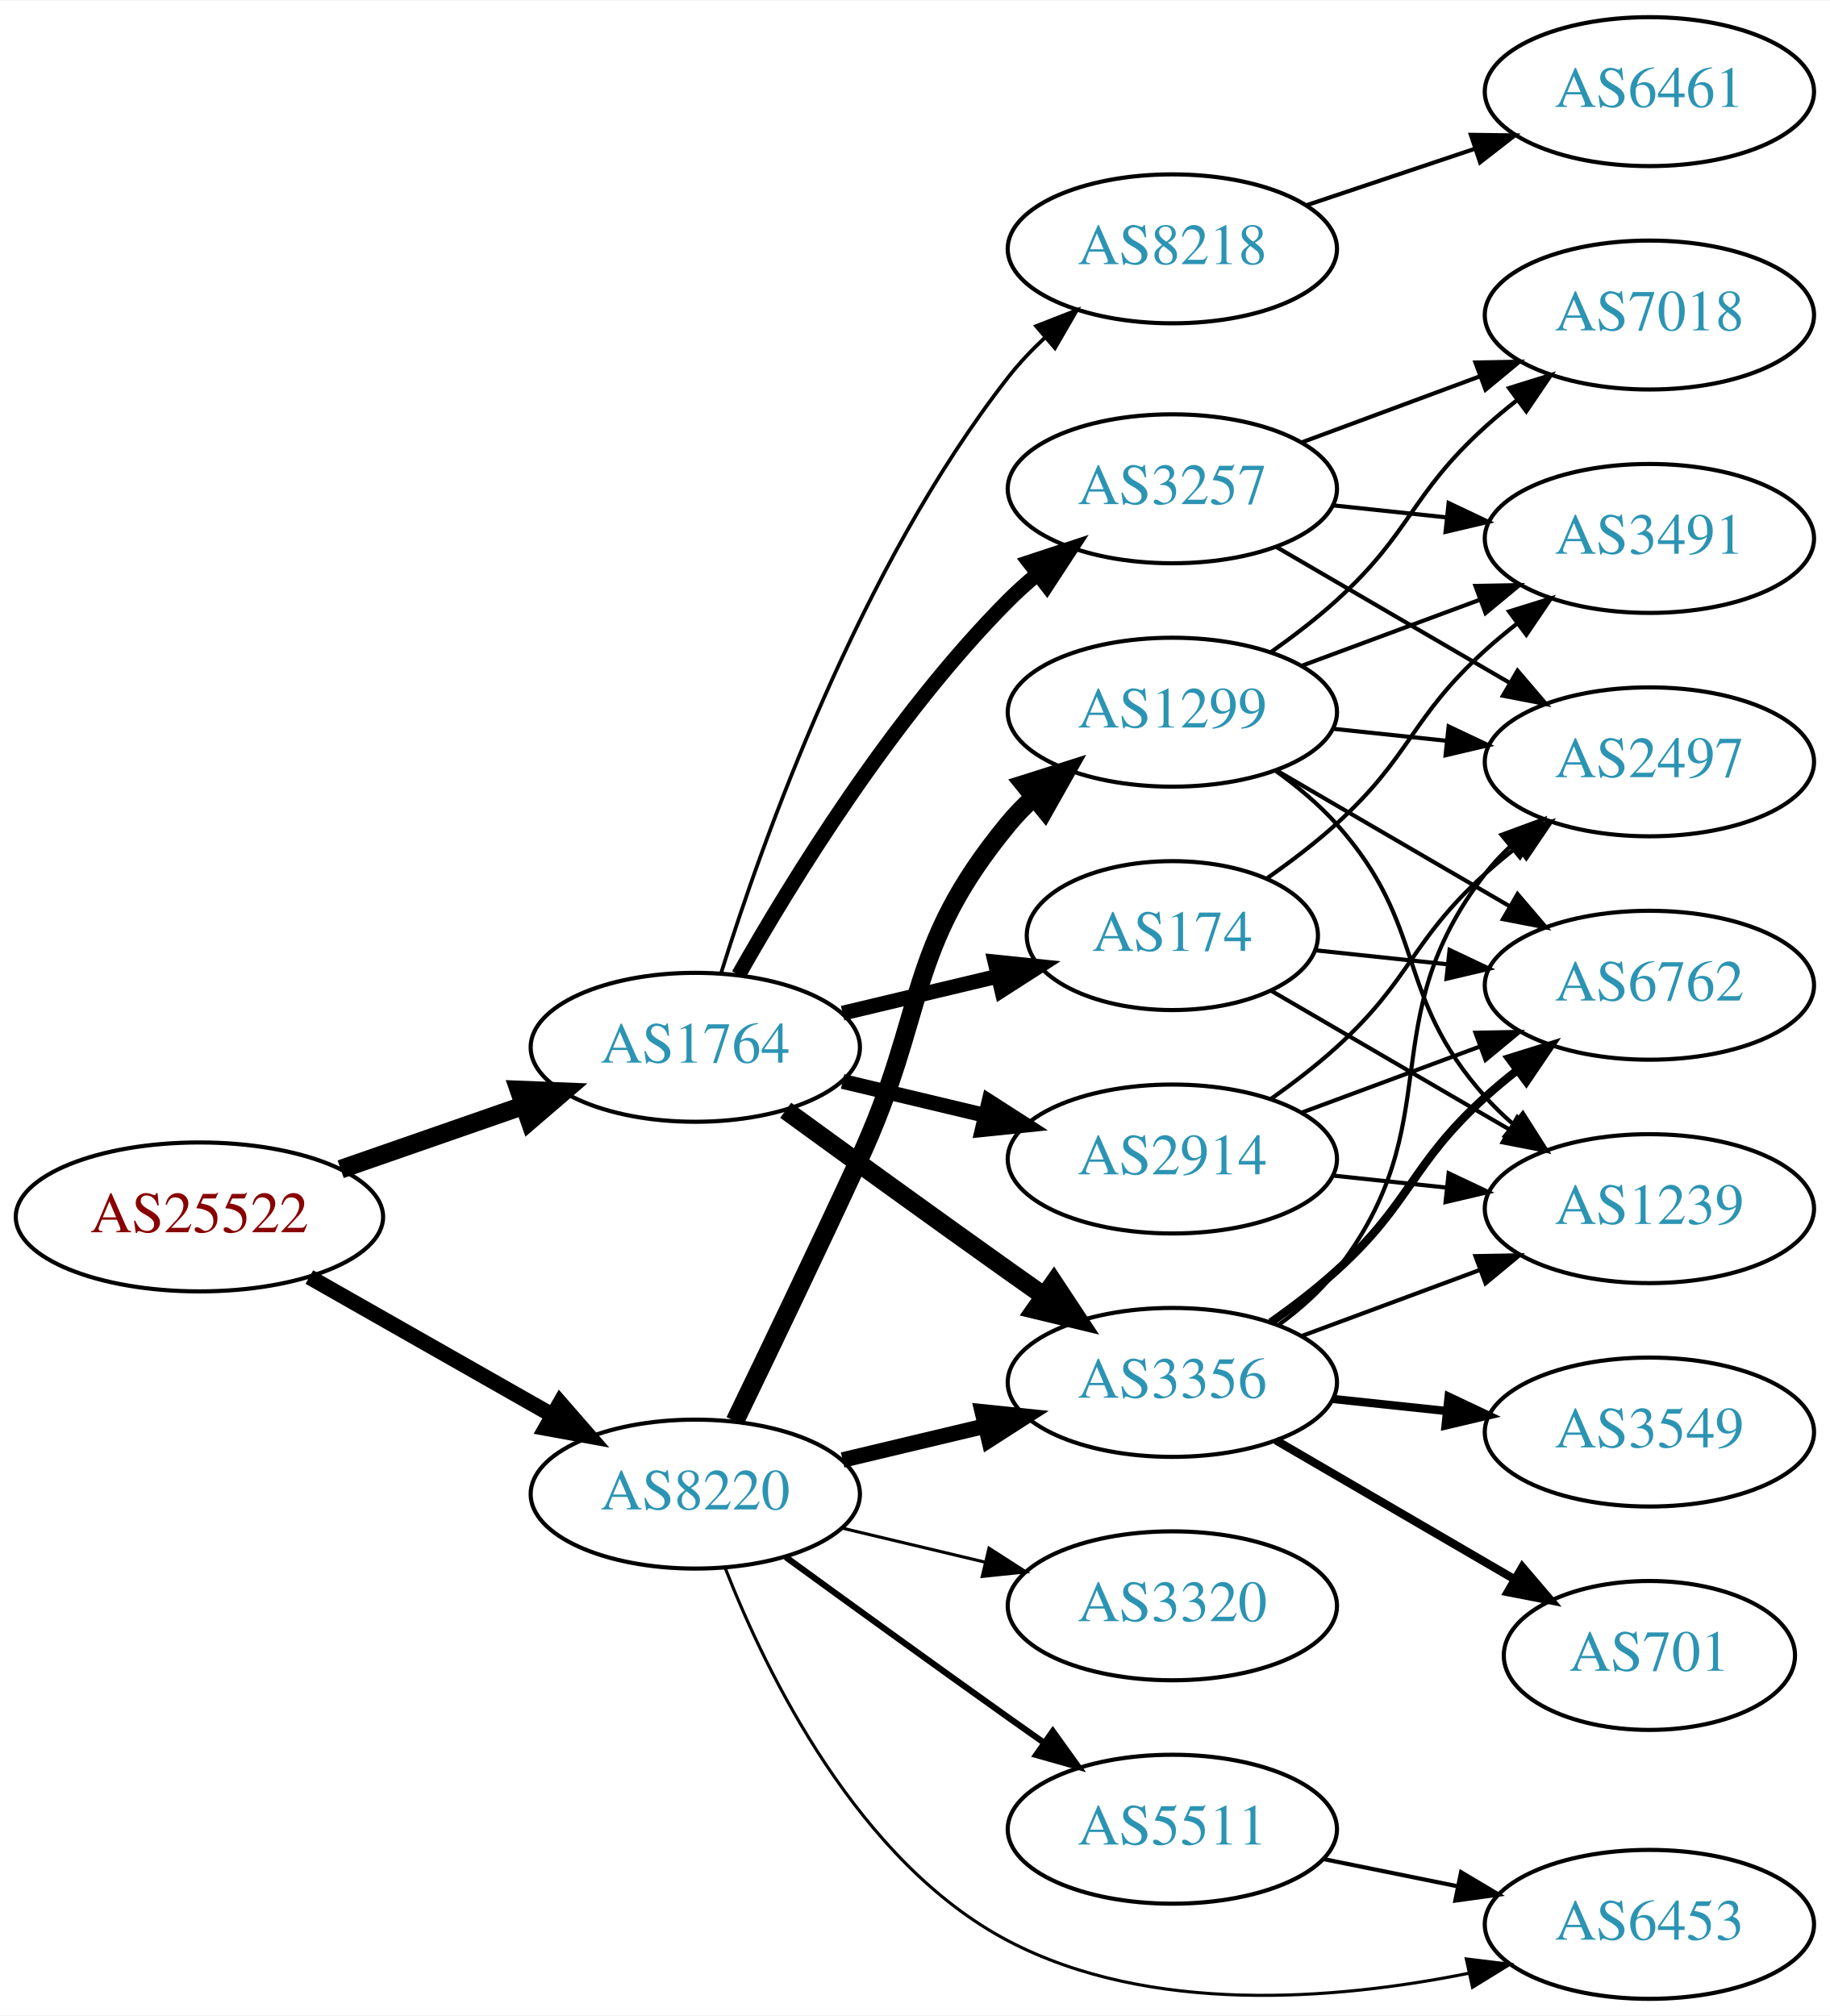
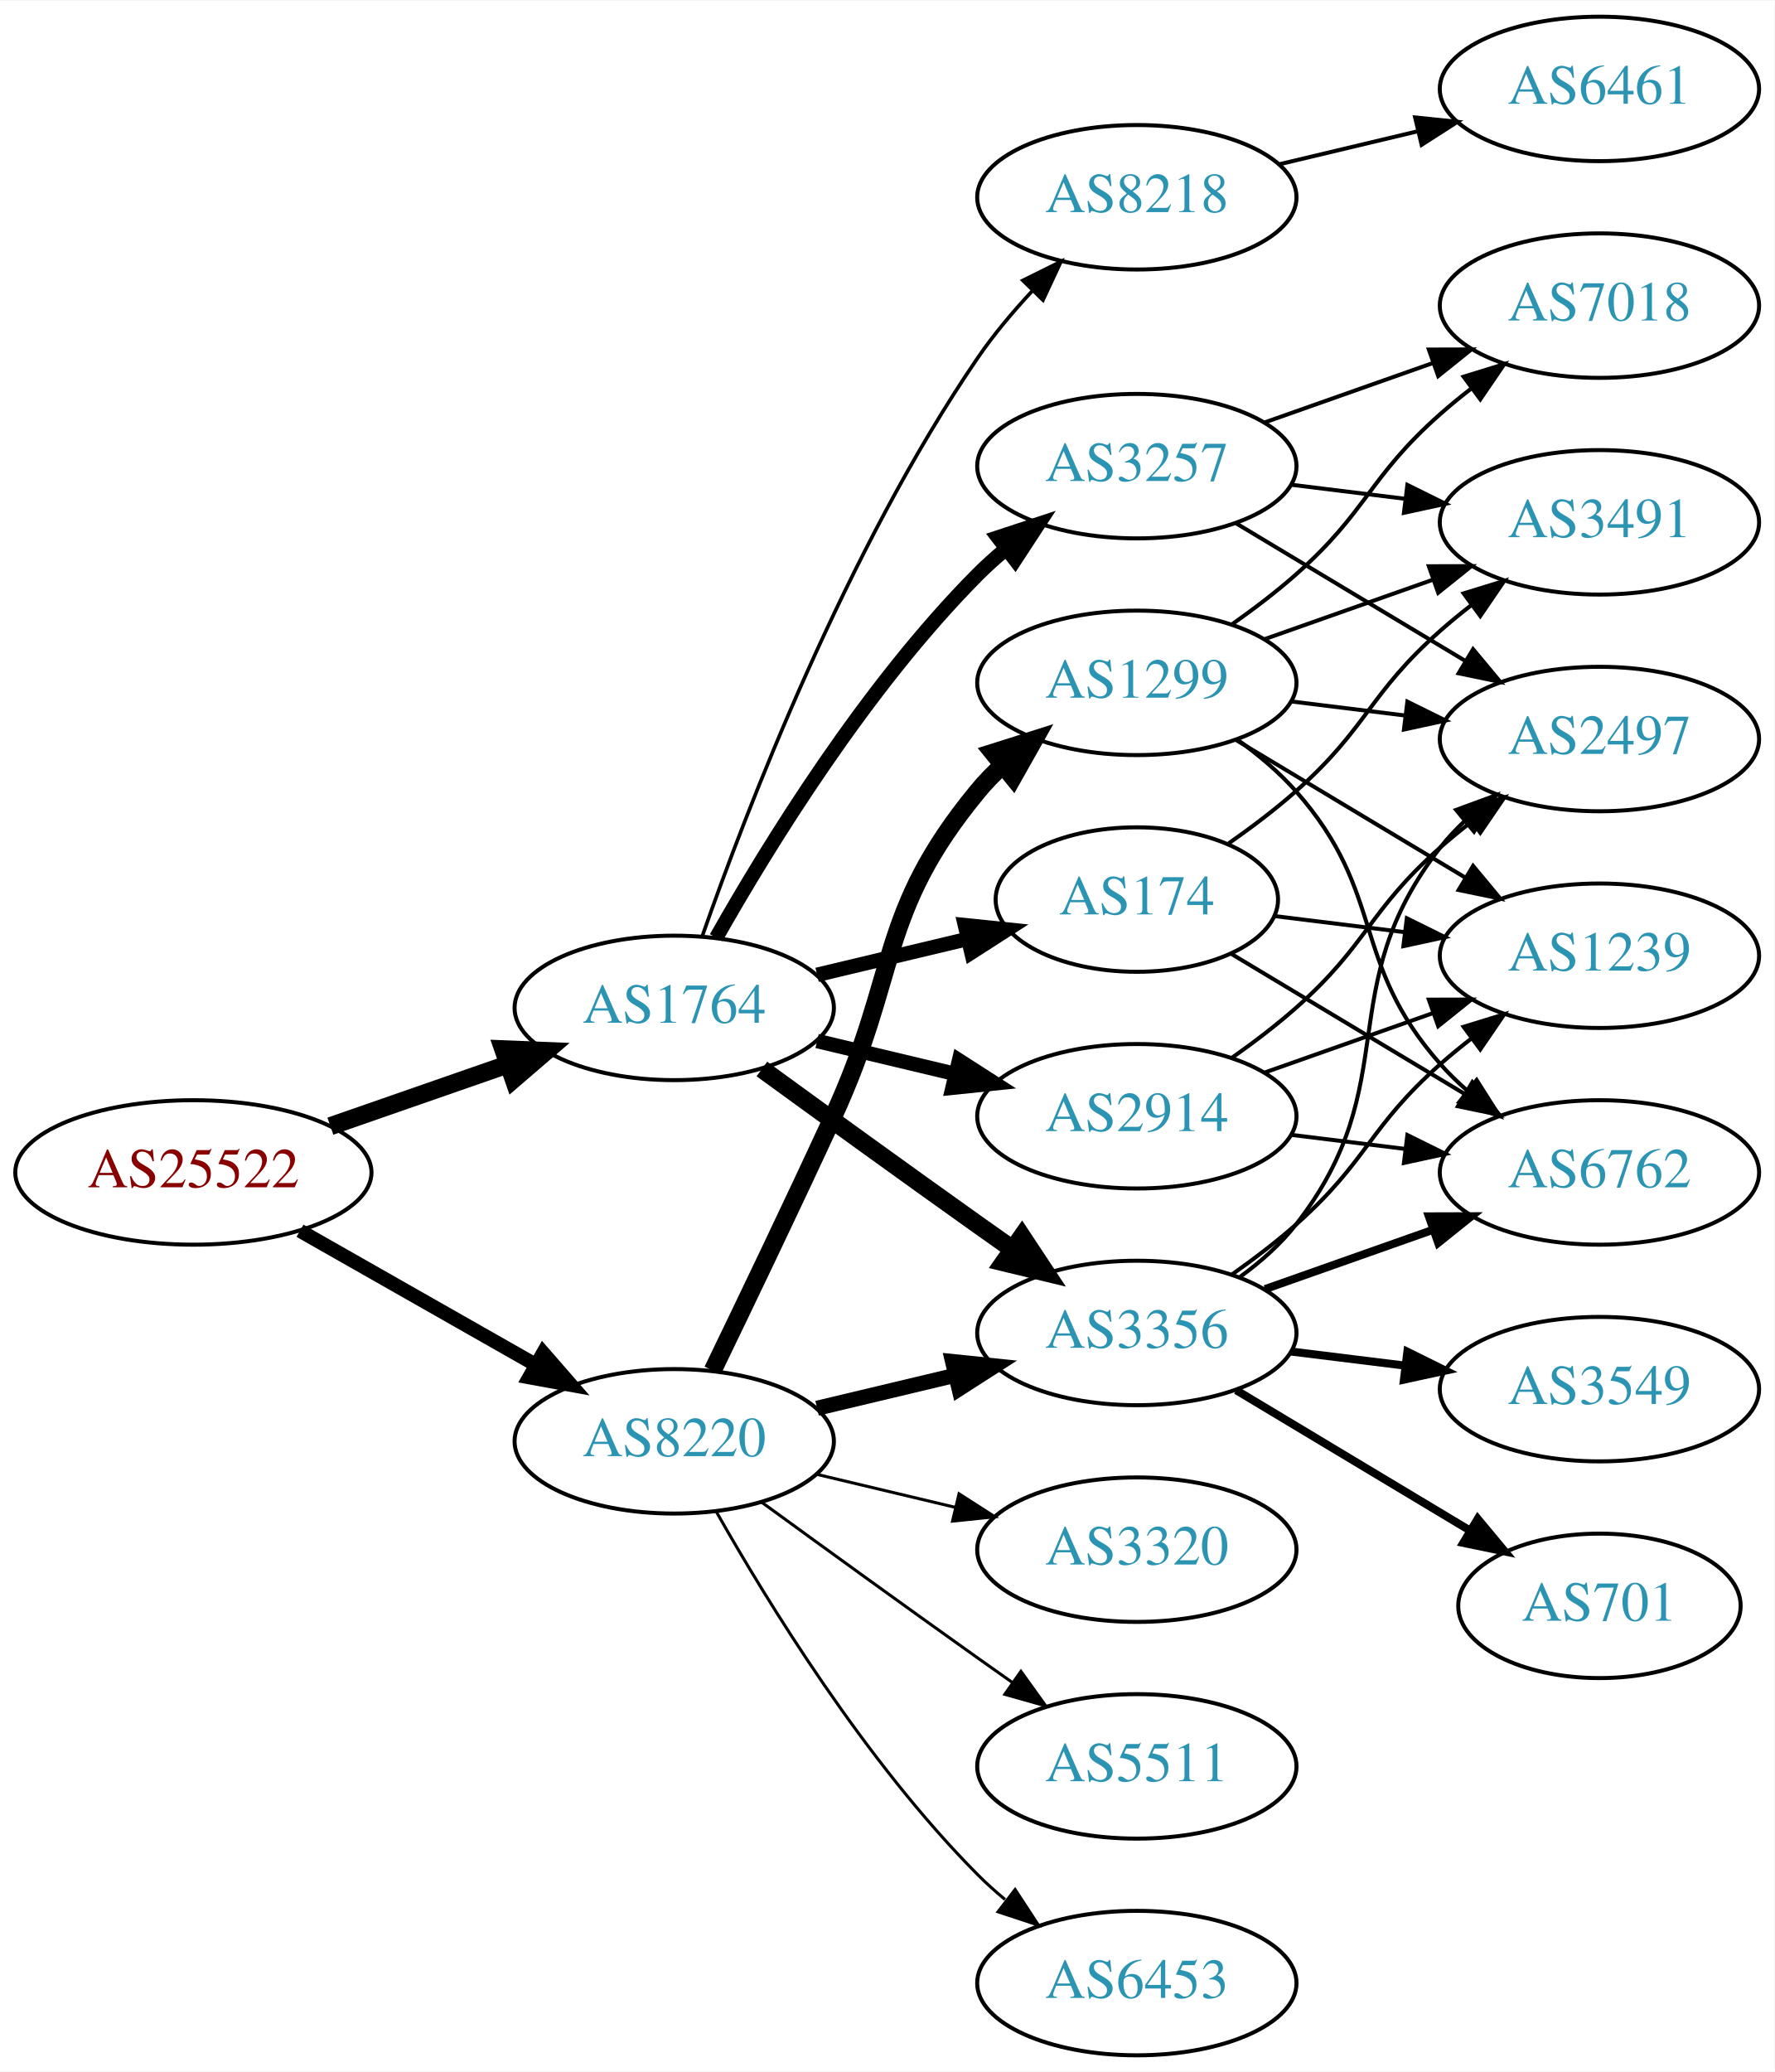
- <svg xmlns="http://www.w3.org/2000/svg" xmlns:xlink="http://www.w3.org/1999/xlink" width="442pt" height="487pt" viewBox="0.00 0.00 442.27 487.00">
-   <g id="graph0" class="graph" transform="scale(1 1) rotate(0) translate(4 483)">
-     <polygon fill="white" stroke="none" points="-4,4 -4,-483 438.271,-483 438.271,4 -4,4" />
+ <svg xmlns="http://www.w3.org/2000/svg" xmlns:xlink="http://www.w3.org/1999/xlink" width="442pt" height="516pt" viewBox="0.00 0.00 442.27 516.00">
+   <g id="graph0" class="graph" transform="scale(1 1) rotate(0) translate(4 512)">
+     <polygon fill="white" stroke="none" points="-4,4 -4,-512 438.271,-512 438.271,4 -4,4" />
    <g id="node1" class="node">
      <g id="a_node1">
        <a xlink:href="/asn/25522" xlink:title="AS25522 ~ Travelport Austria GmbH [AT]">
-           <ellipse fill="#ffffff" stroke="black" cx="44.196" cy="-189" rx="44.393" ry="18" />
-           <text text-anchor="middle" x="44.196" y="-185.3" font-family="Times,serif" font-size="14.00" fill="#880000">AS25522</text>
+           <ellipse fill="#ffffff" stroke="black" cx="44.196" cy="-220" rx="44.393" ry="18" />
+           <text text-anchor="middle" x="44.196" y="-216.3" font-family="Times,serif" font-size="14.00" fill="#880000">AS25522</text>
        </a>
      </g>
    </g>
    <g id="node2" class="node">
      <g id="a_node2">
        <a xlink:href="/asn/1764" xlink:title="AS1764 ~ NEXTLAYER-AS [AT]">
-           <ellipse fill="#ffffff" stroke="black" cx="164.039" cy="-230" rx="39.794" ry="18" />
-           <text text-anchor="middle" x="164.039" y="-226.3" font-family="Times,serif" font-size="14.00" fill="#2c94b3">AS1764</text>
+           <ellipse fill="#ffffff" stroke="black" cx="164.039" cy="-261" rx="39.794" ry="18" />
+           <text text-anchor="middle" x="164.039" y="-257.3" font-family="Times,serif" font-size="14.00" fill="#2c94b3">AS1764</text>
        </a>
      </g>
    </g>
    <g id="edge1" class="edge">
-       <path fill="none" stroke="black" stroke-width="4.5" d="M78.335,-200.53C92.053,-205.302 108.092,-210.883 122.502,-215.896" />
-       <polygon fill="black" stroke="black" stroke-width="4.5" points="121.43,-219.692 132.168,-219.26 124.018,-212.255 121.43,-219.692" />
+       <path fill="none" stroke="black" stroke-width="4.5" d="M78.335,-231.53C92.053,-236.302 108.092,-241.883 122.502,-246.896" />
+       <polygon fill="black" stroke="black" stroke-width="4.5" points="121.43,-250.692 132.168,-250.26 124.018,-243.255 121.43,-250.692" />
    </g>
    <g id="node3" class="node">
      <g id="a_node3">
        <a xlink:href="/asn/8220" xlink:title="AS8220 ~ COLT [GB]">
-           <ellipse fill="#ffffff" stroke="black" cx="164.039" cy="-122" rx="39.794" ry="18" />
-           <text text-anchor="middle" x="164.039" y="-118.3" font-family="Times,serif" font-size="14.00" fill="#2c94b3">AS8220</text>
+           <ellipse fill="#ffffff" stroke="black" cx="164.039" cy="-153" rx="39.794" ry="18" />
+           <text text-anchor="middle" x="164.039" y="-149.3" font-family="Times,serif" font-size="14.00" fill="#2c94b3">AS8220</text>
        </a>
      </g>
    </g>
    <g id="edge2" class="edge">
-       <path fill="none" stroke="black" stroke-width="3.75" d="M70.766,-174.462C87.985,-164.672 110.871,-151.66 129.542,-141.045" />
-       <polygon fill="black" stroke="black" stroke-width="3.75" points="131.363,-144.036 138.326,-136.05 127.903,-137.95 131.363,-144.036" />
+       <path fill="none" stroke="black" stroke-width="3.5" d="M70.766,-205.462C87.985,-195.672 110.871,-182.66 129.542,-172.045" />
+       <polygon fill="black" stroke="black" stroke-width="3.5" points="131.363,-175.036 138.326,-167.05 127.903,-168.95 131.363,-175.036" />
    </g>
    <g id="node4" class="node">
      <g id="a_node4">
-         <a xlink:href="/asn/3356" xlink:title="AS3356 ~ Level 3 Parent, LLC [US]">
-           <ellipse fill="#ffffff" stroke="black" cx="279.332" cy="-149" rx="39.794" ry="18" />
-           <text text-anchor="middle" x="279.332" y="-145.3" font-family="Times,serif" font-size="14.00" fill="#2c94b3">AS3356</text>
+         <a xlink:href="/asn/2914" xlink:title="AS2914 ~ NTT America, Inc. [US]">
+           <ellipse fill="#ffffff" stroke="black" cx="279.332" cy="-234" rx="39.794" ry="18" />
+           <text text-anchor="middle" x="279.332" y="-230.3" font-family="Times,serif" font-size="14.00" fill="#2c94b3">AS2914</text>
        </a>
      </g>
    </g>
    <g id="edge3" class="edge">
-       <path fill="none" stroke="black" stroke-width="4.5" d="M185.887,-214.778C200.821,-203.909 221.435,-188.975 239.685,-176 242.506,-173.995 245.449,-171.915 248.397,-169.841" />
-       <polygon fill="black" stroke="black" stroke-width="4.5" points="250.694,-173.039 256.621,-164.074 246.173,-166.591 250.694,-173.039" />
+       <path fill="none" stroke="black" stroke-width="3.6" d="M199.646,-252.752C210.517,-250.162 222.671,-247.265 234.114,-244.538" />
+       <polygon fill="black" stroke="black" stroke-width="3.6" points="235.02,-247.92 243.936,-242.197 233.397,-241.111 235.02,-247.92" />
    </g>
    <g id="node5" class="node">
      <g id="a_node5">
        <a xlink:href="/asn/3257" xlink:title="AS3257 ~ GTT [DE]">
-           <ellipse fill="#ffffff" stroke="black" cx="279.332" cy="-365" rx="39.794" ry="18" />
-           <text text-anchor="middle" x="279.332" y="-361.3" font-family="Times,serif" font-size="14.00" fill="#2c94b3">AS3257</text>
+           <ellipse fill="#ffffff" stroke="black" cx="279.332" cy="-396" rx="39.794" ry="18" />
+           <text text-anchor="middle" x="279.332" y="-392.3" font-family="Times,serif" font-size="14.00" fill="#2c94b3">AS3257</text>
        </a>
      </g>
    </g>
    <g id="edge4" class="edge">
-       <path fill="none" stroke="black" stroke-width="3.6" d="M174.498,-247.49C187.28,-270.096 211.712,-309.886 239.685,-338 241.796,-340.121 244.092,-342.188 246.477,-344.171" />
-       <polygon fill="black" stroke="black" stroke-width="3.6" points="244.73,-347.242 254.793,-350.556 248.993,-341.69 244.73,-347.242" />
+       <path fill="none" stroke="black" stroke-width="3.6" d="M174.498,-278.49C187.28,-301.096 211.712,-340.886 239.685,-369 241.796,-371.121 244.092,-373.188 246.477,-375.171" />
+       <polygon fill="black" stroke="black" stroke-width="3.6" points="244.73,-378.242 254.793,-381.556 248.993,-372.69 244.73,-378.242" />
    </g>
    <g id="node6" class="node">
      <g id="a_node6">
        <a xlink:href="/asn/174" xlink:title="AS174 ~ Cogent Communications [US]">
-           <ellipse fill="#ffffff" stroke="black" cx="279.332" cy="-257" rx="35.194" ry="18" />
-           <text text-anchor="middle" x="279.332" y="-253.3" font-family="Times,serif" font-size="14.00" fill="#2c94b3">AS174</text>
+           <ellipse fill="#ffffff" stroke="black" cx="279.332" cy="-288" rx="35.194" ry="18" />
+           <text text-anchor="middle" x="279.332" y="-284.3" font-family="Times,serif" font-size="14.00" fill="#2c94b3">AS174</text>
        </a>
      </g>
    </g>
    <g id="edge5" class="edge">
-       <path fill="none" stroke="black" stroke-width="3.6" d="M199.646,-238.248C211.44,-241.058 224.745,-244.229 237.013,-247.153" />
-       <polygon fill="black" stroke="black" stroke-width="3.6" points="236.479,-250.624 247.018,-249.537 238.101,-243.814 236.479,-250.624" />
+       <path fill="none" stroke="black" stroke-width="3.6" d="M199.646,-269.248C211.44,-272.058 224.745,-275.229 237.013,-278.153" />
+       <polygon fill="black" stroke="black" stroke-width="3.6" points="236.479,-281.624 247.018,-280.537 238.101,-274.814 236.479,-281.624" />
    </g>
    <g id="node7" class="node">
      <g id="a_node7">
-         <a xlink:href="/asn/2914" xlink:title="AS2914 ~ NTT America, Inc. [US]">
-           <ellipse fill="#ffffff" stroke="black" cx="279.332" cy="-203" rx="39.794" ry="18" />
-           <text text-anchor="middle" x="279.332" y="-199.3" font-family="Times,serif" font-size="14.00" fill="#2c94b3">AS2914</text>
+         <a xlink:href="/asn/3356" xlink:title="AS3356 ~ Level 3 Parent, LLC [US]">
+           <ellipse fill="#ffffff" stroke="black" cx="279.332" cy="-180" rx="39.794" ry="18" />
+           <text text-anchor="middle" x="279.332" y="-176.3" font-family="Times,serif" font-size="14.00" fill="#2c94b3">AS3356</text>
        </a>
      </g>
    </g>
    <g id="edge6" class="edge">
-       <path fill="none" stroke="black" stroke-width="3.6" d="M199.646,-221.752C210.517,-219.162 222.671,-216.265 234.114,-213.538" />
-       <polygon fill="black" stroke="black" stroke-width="3.6" points="235.02,-216.92 243.936,-211.197 233.397,-210.111 235.02,-216.92" />
+       <path fill="none" stroke="black" stroke-width="4.5" d="M185.887,-245.778C200.821,-234.909 221.435,-219.975 239.685,-207 242.506,-204.995 245.449,-202.915 248.397,-200.841" />
+       <polygon fill="black" stroke="black" stroke-width="4.5" points="250.694,-204.039 256.621,-195.074 246.173,-197.591 250.694,-204.039" />
    </g>
    <g id="node8" class="node">
      <g id="a_node8">
        <a xlink:href="/asn/8218" xlink:title="AS8218 ~ legacy Neotelecoms [FR]">
-           <ellipse fill="#ffffff" stroke="black" cx="279.332" cy="-423" rx="39.794" ry="18" />
-           <text text-anchor="middle" x="279.332" y="-419.3" font-family="Times,serif" font-size="14.00" fill="#2c94b3">AS8218</text>
+           <ellipse fill="#ffffff" stroke="black" cx="279.332" cy="-463" rx="39.794" ry="18" />
+           <text text-anchor="middle" x="279.332" y="-459.3" font-family="Times,serif" font-size="14.00" fill="#2c94b3">AS8218</text>
        </a>
      </g>
    </g>
    <g id="edge7" class="edge">
-       <path fill="none" stroke="black" stroke-width="0.9" d="M170.297,-248.004C180.136,-279.56 203.65,-345.881 239.685,-392 242.307,-395.355 245.359,-398.572 248.578,-401.578" />
-       <polygon fill="black" stroke="black" stroke-width="0.9" points="246.399,-404.32 256.266,-408.177 250.958,-399.008 246.399,-404.32" />
-     </g>
-     <g id="edge24" class="edge">
-       <path fill="none" stroke="black" stroke-width="3.75" d="M199.646,-130.248C210.517,-132.838 222.671,-135.735 234.114,-138.462" />
-       <polygon fill="black" stroke="black" stroke-width="3.75" points="233.397,-141.889 243.936,-140.803 235.02,-135.08 233.397,-141.889" />
+       <path fill="none" stroke="black" stroke-width="0.9" d="M171.083,-279.048C181.965,-310.106 206.813,-374.95 239.685,-423 243.641,-428.783 248.46,-434.501 253.334,-439.727" />
+       <polygon fill="black" stroke="black" stroke-width="0.9" points="250.929,-442.274 260.421,-446.981 255.936,-437.382 250.929,-442.274" />
+     </g>
+     <g id="edge23" class="edge">
+       <path fill="none" stroke="black" stroke-width="3.75" d="M199.646,-161.248C210.517,-163.838 222.671,-166.735 234.114,-169.462" />
+       <polygon fill="black" stroke="black" stroke-width="3.75" points="233.397,-172.889 243.936,-171.803 235.02,-166.08 233.397,-172.889" />
    </g>
    <g id="node17" class="node">
      <g id="a_node17">
        <a xlink:href="/asn/1299" xlink:title="AS1299 ~ Telia Carrier [EU]">
-           <ellipse fill="#ffffff" stroke="black" cx="279.332" cy="-311" rx="39.794" ry="18" />
-           <text text-anchor="middle" x="279.332" y="-307.3" font-family="Times,serif" font-size="14.00" fill="#2c94b3">AS1299</text>
-         </a>
-       </g>
-     </g>
-     <g id="edge23" class="edge">
-       <path fill="none" stroke="black" stroke-width="4.5" d="M173.62,-139.633C181.544,-155.998 193.58,-181.065 203.685,-203 220.169,-238.781 214.621,-253.606 239.685,-284 241.54,-286.25 243.627,-288.396 245.846,-290.424" />
-       <polygon fill="black" stroke="black" stroke-width="4.5" points="243.506,-293.596 253.751,-296.844 248.471,-287.483 243.506,-293.596" />
+           <ellipse fill="#ffffff" stroke="black" cx="279.332" cy="-342" rx="39.794" ry="18" />
+           <text text-anchor="middle" x="279.332" y="-338.3" font-family="Times,serif" font-size="14.00" fill="#2c94b3">AS1299</text>
+         </a>
+       </g>
+     </g>
+     <g id="edge24" class="edge">
+       <path fill="none" stroke="black" stroke-width="4.5" d="M173.62,-170.633C181.544,-186.998 193.58,-212.065 203.685,-234 220.169,-269.781 214.621,-284.606 239.685,-315 241.54,-317.25 243.627,-319.396 245.846,-321.424" />
+       <polygon fill="black" stroke="black" stroke-width="4.5" points="243.506,-324.596 253.751,-327.844 248.471,-318.483 243.506,-324.596" />
    </g>
    <g id="node18" class="node">
      <g id="a_node18">
-         <a xlink:href="/asn/5511" xlink:title="AS5511 ~ Orange S.A. [FR]">
-           <ellipse fill="#ffffff" stroke="black" cx="279.332" cy="-41" rx="39.794" ry="18" />
-           <text text-anchor="middle" x="279.332" y="-37.3" font-family="Times,serif" font-size="14.00" fill="#2c94b3">AS5511</text>
+         <a xlink:href="/asn/3320" xlink:title="AS3320 ~ DTAG [DE]">
+           <ellipse fill="#ffffff" stroke="black" cx="279.332" cy="-126" rx="39.794" ry="18" />
+           <text text-anchor="middle" x="279.332" y="-122.3" font-family="Times,serif" font-size="14.00" fill="#2c94b3">AS3320</text>
        </a>
      </g>
    </g>
    <g id="edge25" class="edge">
-       <path fill="none" stroke="black" stroke-width="1.5" d="M185.887,-106.778C200.821,-95.909 221.435,-80.975 239.685,-68 242.506,-65.995 245.449,-63.915 248.397,-61.841" />
-       <polygon fill="black" stroke="black" stroke-width="1.5" points="250.443,-64.681 256.621,-56.074 246.424,-58.95 250.443,-64.681" />
+       <path fill="none" stroke="black" stroke-width="0.75" d="M199.646,-144.752C210.517,-142.162 222.671,-139.265 234.114,-136.538" />
+       <polygon fill="black" stroke="black" stroke-width="0.75" points="235.02,-139.92 243.936,-134.197 233.397,-133.111 235.02,-139.92" />
    </g>
    <g id="node19" class="node">
      <g id="a_node19">
-         <a xlink:href="/asn/3320" xlink:title="AS3320 ~ DTAG [DE]">
-           <ellipse fill="#ffffff" stroke="black" cx="279.332" cy="-95" rx="39.794" ry="18" />
-           <text text-anchor="middle" x="279.332" y="-91.3" font-family="Times,serif" font-size="14.00" fill="#2c94b3">AS3320</text>
+         <a xlink:href="/asn/5511" xlink:title="AS5511 ~ Orange S.A. [FR]">
+           <ellipse fill="#ffffff" stroke="black" cx="279.332" cy="-72" rx="39.794" ry="18" />
+           <text text-anchor="middle" x="279.332" y="-68.3" font-family="Times,serif" font-size="14.00" fill="#2c94b3">AS5511</text>
        </a>
      </g>
    </g>
    <g id="edge26" class="edge">
-       <path fill="none" stroke="black" stroke-width="0.75" d="M199.646,-113.752C210.517,-111.162 222.671,-108.265 234.114,-105.538" />
-       <polygon fill="black" stroke="black" stroke-width="0.75" points="235.02,-108.92 243.936,-103.197 233.397,-102.111 235.02,-108.92" />
+       <path fill="none" stroke="black" stroke-width="0.75" d="M185.887,-137.778C200.821,-126.909 221.435,-111.975 239.685,-99 242.506,-96.995 245.449,-94.915 248.397,-92.841" />
+       <polygon fill="black" stroke="black" stroke-width="0.75" points="250.443,-95.681 256.621,-87.074 246.424,-89.95 250.443,-95.681" />
    </g>
    <g id="node20" class="node">
      <g id="a_node20">
        <a xlink:href="/asn/6453" xlink:title="AS6453 ~ TATA COMMUNICATIONS (AMERICA) INC [US]">
-           <ellipse fill="#ffffff" stroke="black" cx="394.625" cy="-18" rx="39.794" ry="18" />
-           <text text-anchor="middle" x="394.625" y="-14.3" font-family="Times,serif" font-size="14.00" fill="#2c94b3">AS6453</text>
+           <ellipse fill="#ffffff" stroke="black" cx="279.332" cy="-18" rx="39.794" ry="18" />
+           <text text-anchor="middle" x="279.332" y="-14.3" font-family="Times,serif" font-size="14.00" fill="#2c94b3">AS6453</text>
        </a>
      </g>
    </g>
    <g id="edge27" class="edge">
-       <path fill="none" stroke="black" stroke-width="0.75" d="M171.262,-104.134C181.208,-78.707 203.352,-33.055 239.685,-14 273.868,3.927 318.456,0.361 350.841,-6.157" />
-       <polygon fill="black" stroke="black" stroke-width="0.75" points="350.382,-9.639 360.899,-8.353 351.876,-2.8 350.382,-9.639" />
+       <path fill="none" stroke="black" stroke-width="0.75" d="M174.498,-135.51C187.28,-112.904 211.712,-73.114 239.685,-45 241.796,-42.879 244.092,-40.812 246.477,-38.829" />
+       <polygon fill="black" stroke="black" stroke-width="0.75" points="248.993,-41.31 254.793,-32.444 244.73,-35.758 248.993,-41.31" />
+     </g>
+     <g id="node9" class="node">
+       <g id="a_node9">
+         <a xlink:href="/asn/6762" xlink:title="AS6762 ~ TELECOM ITALIA SPARKLE S.p.A. [IT]">
+           <ellipse fill="#ffffff" stroke="black" cx="394.625" cy="-220" rx="39.794" ry="18" />
+           <text text-anchor="middle" x="394.625" y="-216.3" font-family="Times,serif" font-size="14.00" fill="#2c94b3">AS6762</text>
+         </a>
+       </g>
+     </g>
+     <g id="edge8" class="edge">
+       <path fill="none" stroke="black" d="M317.742,-229.377C326.83,-228.254 336.667,-227.038 346.152,-225.866" />
+       <polygon fill="black" stroke="black" points="346.758,-229.318 356.254,-224.618 345.9,-222.371 346.758,-229.318" />
+     </g>
+     <g id="node10" class="node">
+       <g id="a_node10">
+         <a xlink:href="/asn/2497" xlink:title="AS2497 ~ Internet Initiative Japan Inc. [JP]">
+           <ellipse fill="#ffffff" stroke="black" cx="394.625" cy="-328" rx="39.794" ry="18" />
+           <text text-anchor="middle" x="394.625" y="-324.3" font-family="Times,serif" font-size="14.00" fill="#2c94b3">AS2497</text>
+         </a>
+       </g>
+     </g>
+     <g id="edge9" class="edge">
+       <path fill="none" stroke="black" d="M303.058,-248.589C308.459,-252.4 314.072,-256.663 318.978,-261 336.898,-276.841 337.058,-285.159 354.978,-301 357.431,-303.168 360.061,-305.318 362.753,-307.403" />
+       <polygon fill="black" stroke="black" points="360.773,-310.291 370.898,-313.411 364.928,-304.658 360.773,-310.291" />
    </g>
    <g id="node11" class="node">
      <g id="a_node11">
-         <a xlink:href="/asn/2497" xlink:title="AS2497 ~ Internet Initiative Japan Inc. [JP]">
-           <ellipse fill="#ffffff" stroke="black" cx="394.625" cy="-299" rx="39.794" ry="18" />
-           <text text-anchor="middle" x="394.625" y="-295.3" font-family="Times,serif" font-size="14.00" fill="#2c94b3">AS2497</text>
-         </a>
-       </g>
-     </g>
-     <g id="edge12" class="edge">
-       <path fill="none" stroke="black" d="M305.127,-162.985C310.21,-166.709 315.165,-171.085 318.978,-176 346.912,-212.002 327.044,-235.998 354.978,-272 356.766,-274.304 358.804,-276.489 360.989,-278.544" />
-       <polygon fill="black" stroke="black" points="358.889,-281.35 368.83,-285.015 363.344,-275.951 358.889,-281.35" />
+         <a xlink:href="/asn/1239" xlink:title="AS1239 ~ Sprint [US]">
+           <ellipse fill="#ffffff" stroke="black" cx="394.625" cy="-274" rx="39.794" ry="18" />
+           <text text-anchor="middle" x="394.625" y="-270.3" font-family="Times,serif" font-size="14.00" fill="#2c94b3">AS1239</text>
+         </a>
+       </g>
+     </g>
+     <g id="edge10" class="edge">
+       <path fill="none" stroke="black" d="M311.289,-244.93C324.153,-249.472 339.259,-254.805 352.995,-259.655" />
+       <polygon fill="black" stroke="black" points="352.109,-263.054 362.704,-263.083 354.44,-256.453 352.109,-263.054" />
+     </g>
+     <g id="edge14" class="edge">
+       <path fill="none" stroke="black" d="M304.082,-381.745C320.698,-371.771 343.094,-358.329 361.331,-347.383" />
+       <polygon fill="black" stroke="black" points="363.133,-350.384 369.906,-342.236 359.531,-344.382 363.133,-350.384" />
    </g>
    <g id="node12" class="node">
      <g id="a_node12">
-         <a xlink:href="/asn/3549" xlink:title="AS3549 ~ Level 3 Parent, LLC [US]">
-           <ellipse fill="#ffffff" stroke="black" cx="394.625" cy="-137" rx="39.794" ry="18" />
-           <text text-anchor="middle" x="394.625" y="-133.3" font-family="Times,serif" font-size="14.00" fill="#2c94b3">AS3549</text>
-         </a>
-       </g>
-     </g>
-     <g id="edge11" class="edge">
-       <path fill="none" stroke="black" stroke-width="2" d="M318.057,-145.004C326.849,-144.073 336.328,-143.069 345.503,-142.097" />
-       <polygon fill="black" stroke="black" stroke-width="2" points="346.102,-145.553 355.678,-141.019 345.365,-138.592 346.102,-145.553" />
+         <a xlink:href="/asn/3491" xlink:title="AS3491 ~ PCCW Global, Inc. [US]">
+           <ellipse fill="#ffffff" stroke="black" cx="394.625" cy="-382" rx="39.794" ry="18" />
+           <text text-anchor="middle" x="394.625" y="-378.3" font-family="Times,serif" font-size="14.00" fill="#2c94b3">AS3491</text>
+         </a>
+       </g>
+     </g>
+     <g id="edge15" class="edge">
+       <path fill="none" stroke="black" d="M317.742,-391.377C326.83,-390.254 336.667,-389.038 346.152,-387.866" />
+       <polygon fill="black" stroke="black" points="346.758,-391.318 356.254,-386.618 345.9,-384.371 346.758,-391.318" />
    </g>
    <g id="node13" class="node">
      <g id="a_node13">
-         <a xlink:href="/asn/6762" xlink:title="AS6762 ~ TELECOM ITALIA SPARKLE S.p.A. [IT]">
-           <ellipse fill="#ffffff" stroke="black" cx="394.625" cy="-245" rx="39.794" ry="18" />
-           <text text-anchor="middle" x="394.625" y="-241.3" font-family="Times,serif" font-size="14.00" fill="#2c94b3">AS6762</text>
-         </a>
-       </g>
+         <a xlink:href="/asn/7018" xlink:title="AS7018 ~ AT&amp;T Services, Inc. [US]">
+           <ellipse fill="#ffffff" stroke="black" cx="394.625" cy="-436" rx="39.794" ry="18" />
+           <text text-anchor="middle" x="394.625" y="-432.3" font-family="Times,serif" font-size="14.00" fill="#2c94b3">AS7018</text>
+         </a>
+       </g>
+     </g>
+     <g id="edge16" class="edge">
+       <path fill="none" stroke="black" d="M311.289,-406.93C324.153,-411.472 339.259,-416.805 352.995,-421.655" />
+       <polygon fill="black" stroke="black" points="352.109,-425.054 362.704,-425.083 354.44,-418.453 352.109,-425.054" />
+     </g>
+     <g id="edge12" class="edge">
+       <path fill="none" stroke="black" d="M302.715,-274.565C319.34,-264.587 342.273,-250.822 360.945,-239.614" />
+       <polygon fill="black" stroke="black" points="362.951,-242.493 369.724,-234.346 359.348,-236.491 362.951,-242.493" />
+     </g>
+     <g id="edge11" class="edge">
+       <path fill="none" stroke="black" d="M313.71,-283.875C323.801,-282.628 335.084,-281.234 345.919,-279.895" />
+       <polygon fill="black" stroke="black" points="346.621,-283.335 356.116,-278.635 345.762,-276.388 346.621,-283.335" />
    </g>
    <g id="edge13" class="edge">
-       <path fill="none" stroke="black" stroke-width="2" d="M303.133,-163.505C308.531,-167.319 314.125,-171.604 318.978,-176 337.2,-192.505 336.756,-201.495 354.978,-218 357.405,-220.198 360.016,-222.368 362.696,-224.466" />
-       <polygon fill="black" stroke="black" stroke-width="2" points="360.706,-227.347 370.823,-230.495 364.877,-221.726 360.706,-227.347" />
+       <path fill="none" stroke="black" d="M302.25,-302.02C307.895,-305.974 313.827,-310.447 318.978,-315 336.898,-330.841 337.058,-339.159 354.978,-355 357.431,-357.168 360.061,-359.318 362.753,-361.403" />
+       <polygon fill="black" stroke="black" points="360.773,-364.291 370.898,-367.411 364.928,-358.658 360.773,-364.291" />
+     </g>
+     <g id="edge20" class="edge">
+       <path fill="none" stroke="black" stroke-width="2" d="M311.289,-190.93C324.153,-195.472 339.259,-200.805 352.995,-205.655" />
+       <polygon fill="black" stroke="black" stroke-width="2" points="352.109,-209.054 362.704,-209.083 354.44,-202.453 352.109,-209.054" />
+     </g>
+     <g id="edge17" class="edge">
+       <path fill="none" stroke="black" d="M305.101,-194.005C310.186,-197.728 315.148,-202.099 318.978,-207 346.526,-242.249 327.43,-265.751 354.978,-301 356.774,-303.297 358.818,-305.478 361.007,-307.531" />
+       <polygon fill="black" stroke="black" points="358.911,-310.339 368.855,-313.995 363.362,-304.936 358.911,-310.339" />
+     </g>
+     <g id="edge21" class="edge">
+       <path fill="none" stroke="black" d="M303.058,-194.589C308.459,-198.4 314.072,-202.663 318.978,-207 336.898,-222.841 337.058,-231.159 354.978,-247 357.431,-249.168 360.061,-251.318 362.753,-253.403" />
+       <polygon fill="black" stroke="black" points="360.773,-256.291 370.898,-259.411 364.928,-250.658 360.773,-256.291" />
    </g>
    <g id="node14" class="node">
      <g id="a_node14">
        <a xlink:href="/asn/701" xlink:title="AS701 ~ UUNET [US]">
-           <ellipse fill="#ffffff" stroke="black" cx="394.625" cy="-83" rx="35.194" ry="18" />
-           <text text-anchor="middle" x="394.625" y="-79.3" font-family="Times,serif" font-size="14.00" fill="#2c94b3">AS701</text>
-         </a>
-       </g>
-     </g>
-     <g id="edge14" class="edge">
-       <path fill="none" stroke="black" stroke-width="2" d="M304.358,-135.003C321.062,-125.272 343.507,-112.196 361.712,-101.591" />
-       <polygon fill="black" stroke="black" stroke-width="2" points="363.913,-104.36 370.792,-96.302 360.389,-98.311 363.913,-104.36" />
+           <ellipse fill="#ffffff" stroke="black" cx="394.625" cy="-112" rx="35.194" ry="18" />
+           <text text-anchor="middle" x="394.625" y="-108.3" font-family="Times,serif" font-size="14.00" fill="#2c94b3">AS701</text>
+         </a>
+       </g>
+     </g>
+     <g id="edge18" class="edge">
+       <path fill="none" stroke="black" stroke-width="2" d="M304.082,-165.745C321.033,-155.571 343.998,-141.786 362.427,-130.725" />
+       <polygon fill="black" stroke="black" stroke-width="2" points="364.291,-133.689 371.064,-125.541 360.688,-127.687 364.291,-133.689" />
    </g>
    <g id="node15" class="node">
      <g id="a_node15">
-         <a xlink:href="/asn/1239" xlink:title="AS1239 ~ Sprint [US]">
-           <ellipse fill="#ffffff" stroke="black" cx="394.625" cy="-191" rx="39.794" ry="18" />
-           <text text-anchor="middle" x="394.625" y="-187.3" font-family="Times,serif" font-size="14.00" fill="#2c94b3">AS1239</text>
-         </a>
-       </g>
-     </g>
-     <g id="edge15" class="edge">
-       <path fill="none" stroke="black" d="M310.692,-160.255C323.899,-165.151 339.556,-170.956 353.689,-176.195" />
-       <polygon fill="black" stroke="black" points="352.587,-179.519 363.18,-179.714 355.021,-172.956 352.587,-179.519" />
-     </g>
-     <g id="node9" class="node">
-       <g id="a_node9">
-         <a xlink:href="/asn/7018" xlink:title="AS7018 ~ AT&amp;T Services, Inc. [US]">
-           <ellipse fill="#ffffff" stroke="black" cx="394.625" cy="-407" rx="39.794" ry="18" />
-           <text text-anchor="middle" x="394.625" y="-403.3" font-family="Times,serif" font-size="14.00" fill="#2c94b3">AS7018</text>
-         </a>
-       </g>
-     </g>
-     <g id="edge8" class="edge">
-       <path fill="none" stroke="black" d="M310.692,-376.255C323.899,-381.151 339.556,-386.956 353.689,-392.195" />
-       <polygon fill="black" stroke="black" points="352.587,-395.519 363.18,-395.714 355.021,-388.956 352.587,-395.519" />
-     </g>
-     <g id="node10" class="node">
-       <g id="a_node10">
-         <a xlink:href="/asn/3491" xlink:title="AS3491 ~ PCCW Global, Inc. [US]">
-           <ellipse fill="#ffffff" stroke="black" cx="394.625" cy="-353" rx="39.794" ry="18" />
-           <text text-anchor="middle" x="394.625" y="-349.3" font-family="Times,serif" font-size="14.00" fill="#2c94b3">AS3491</text>
-         </a>
-       </g>
-     </g>
-     <g id="edge9" class="edge">
-       <path fill="none" stroke="black" d="M318.057,-361.004C326.849,-360.073 336.328,-359.069 345.503,-358.097" />
-       <polygon fill="black" stroke="black" points="346.102,-361.553 355.678,-357.019 345.365,-354.592 346.102,-361.553" />
-     </g>
-     <g id="edge10" class="edge">
-       <path fill="none" stroke="black" d="M304.358,-351.003C320.73,-341.465 342.618,-328.715 360.622,-318.226" />
-       <polygon fill="black" stroke="black" points="362.754,-321.035 369.633,-312.977 359.23,-314.986 362.754,-321.035" />
+         <a xlink:href="/asn/3549" xlink:title="AS3549 ~ Level 3 Parent, LLC [US]">
+           <ellipse fill="#ffffff" stroke="black" cx="394.625" cy="-166" rx="39.794" ry="18" />
+           <text text-anchor="middle" x="394.625" y="-162.3" font-family="Times,serif" font-size="14.00" fill="#2c94b3">AS3549</text>
+         </a>
+       </g>
    </g>
    <g id="edge19" class="edge">
-       <path fill="none" stroke="black" d="M302.325,-270.936C307.97,-274.891 313.882,-279.385 318.978,-284 337.2,-300.505 336.756,-309.495 354.978,-326 357.405,-328.198 360.016,-330.368 362.696,-332.466" />
-       <polygon fill="black" stroke="black" points="360.706,-335.347 370.823,-338.495 364.877,-329.726 360.706,-335.347" />
-     </g>
-     <g id="edge20" class="edge">
-       <path fill="none" stroke="black" d="M314.016,-253.432C324.001,-252.375 335.131,-251.196 345.83,-250.062" />
-       <polygon fill="black" stroke="black" points="346.328,-253.529 355.903,-248.995 345.59,-246.568 346.328,-253.529" />
-     </g>
-     <g id="edge21" class="edge">
-       <path fill="none" stroke="black" d="M303.258,-243.644C319.816,-233.998 342.419,-220.831 360.876,-210.078" />
-       <polygon fill="black" stroke="black" points="362.68,-213.078 369.559,-205.02 359.157,-207.029 362.68,-213.078" />
-     </g>
-     <g id="edge16" class="edge">
-       <path fill="none" stroke="black" d="M303.133,-217.505C308.531,-221.319 314.125,-225.604 318.978,-230 337.2,-246.505 336.756,-255.495 354.978,-272 357.405,-274.198 360.016,-276.368 362.696,-278.466" />
-       <polygon fill="black" stroke="black" points="360.706,-281.347 370.823,-284.495 364.877,-275.726 360.706,-281.347" />
-     </g>
-     <g id="edge18" class="edge">
-       <path fill="none" stroke="black" d="M310.692,-214.255C323.899,-219.151 339.556,-224.956 353.689,-230.195" />
-       <polygon fill="black" stroke="black" points="352.587,-233.519 363.18,-233.714 355.021,-226.956 352.587,-233.519" />
-     </g>
-     <g id="edge17" class="edge">
-       <path fill="none" stroke="black" d="M318.057,-199.004C326.849,-198.073 336.328,-197.069 345.503,-196.097" />
-       <polygon fill="black" stroke="black" points="346.102,-199.553 355.678,-195.019 345.365,-192.592 346.102,-199.553" />
+       <path fill="none" stroke="black" stroke-width="2" d="M317.742,-175.377C326.83,-174.254 336.667,-173.038 346.152,-171.866" />
+       <polygon fill="black" stroke="black" stroke-width="2" points="346.758,-175.318 356.254,-170.618 345.9,-168.371 346.758,-175.318" />
    </g>
    <g id="node16" class="node">
      <g id="a_node16">
        <a xlink:href="/asn/6461" xlink:title="AS6461 ~ Zayo Bandwidth [US]">
-           <ellipse fill="#ffffff" stroke="black" cx="394.625" cy="-461" rx="39.794" ry="18" />
-           <text text-anchor="middle" x="394.625" y="-457.3" font-family="Times,serif" font-size="14.00" fill="#2c94b3">AS6461</text>
+           <ellipse fill="#ffffff" stroke="black" cx="394.625" cy="-490" rx="39.794" ry="18" />
+           <text text-anchor="middle" x="394.625" y="-486.3" font-family="Times,serif" font-size="14.00" fill="#2c94b3">AS6461</text>
        </a>
      </g>
    </g>
    <g id="edge22" class="edge">
-       <path fill="none" stroke="black" d="M311.589,-433.484C324.238,-437.727 339.017,-442.684 352.518,-447.212" />
-       <polygon fill="black" stroke="black" points="351.482,-450.556 362.076,-450.418 353.708,-443.92 351.482,-450.556" />
+       <path fill="none" stroke="black" d="M314.939,-471.248C325.81,-473.838 337.964,-476.735 349.407,-479.462" />
+       <polygon fill="black" stroke="black" points="348.69,-482.889 359.229,-481.803 350.313,-476.08 348.69,-482.889" />
    </g>
    <g id="edge32" class="edge">
-       <path fill="none" stroke="black" d="M303.133,-325.505C308.531,-329.319 314.125,-333.604 318.978,-338 337.2,-354.505 336.756,-363.495 354.978,-380 357.405,-382.198 360.016,-384.368 362.696,-386.466" />
-       <polygon fill="black" stroke="black" points="360.706,-389.347 370.823,-392.495 364.877,-383.726 360.706,-389.347" />
+       <path fill="none" stroke="black" d="M304.268,-327.929C309.51,-324.158 314.75,-319.783 318.978,-315 341.628,-289.38 332.328,-272.62 354.978,-247 356.96,-244.758 359.164,-242.606 361.487,-240.563" />
+       <polygon fill="black" stroke="black" points="364.02,-243.022 369.688,-234.071 359.675,-237.534 364.02,-243.022" />
+     </g>
+     <g id="edge29" class="edge">
+       <path fill="none" stroke="black" d="M317.742,-337.377C326.83,-336.254 336.667,-335.038 346.152,-333.866" />
+       <polygon fill="black" stroke="black" points="346.758,-337.318 356.254,-332.618 345.9,-330.371 346.758,-337.318" />
    </g>
    <g id="edge28" class="edge">
-       <path fill="none" stroke="black" d="M310.692,-322.255C323.899,-327.151 339.556,-332.956 353.689,-338.195" />
-       <polygon fill="black" stroke="black" points="352.587,-341.519 363.18,-341.714 355.021,-334.956 352.587,-341.519" />
+       <path fill="none" stroke="black" d="M304.082,-327.745C320.698,-317.771 343.094,-304.329 361.331,-293.383" />
+       <polygon fill="black" stroke="black" points="363.133,-296.384 369.906,-288.236 359.531,-290.382 363.133,-296.384" />
+     </g>
+     <g id="edge31" class="edge">
+       <path fill="none" stroke="black" d="M311.289,-352.93C324.153,-357.472 339.259,-362.805 352.995,-367.655" />
+       <polygon fill="black" stroke="black" points="352.109,-371.054 362.704,-371.083 354.44,-364.453 352.109,-371.054" />
    </g>
    <g id="edge30" class="edge">
-       <path fill="none" stroke="black" d="M318.057,-307.004C326.849,-306.073 336.328,-305.069 345.503,-304.097" />
-       <polygon fill="black" stroke="black" points="346.102,-307.553 355.678,-303.019 345.365,-300.592 346.102,-307.553" />
-     </g>
-     <g id="edge31" class="edge">
-       <path fill="none" stroke="black" d="M304.358,-297.003C320.73,-287.465 342.618,-274.715 360.622,-264.226" />
-       <polygon fill="black" stroke="black" points="362.754,-267.035 369.633,-258.977 359.23,-260.986 362.754,-267.035" />
-     </g>
-     <g id="edge29" class="edge">
-       <path fill="none" stroke="black" d="M304.225,-296.891C309.469,-293.121 314.72,-288.757 318.978,-284 341.264,-259.105 332.692,-242.895 354.978,-218 356.974,-215.77 359.188,-213.627 361.518,-211.59" />
-       <polygon fill="black" stroke="black" points="364.049,-214.051 369.731,-205.109 359.713,-208.556 364.049,-214.051" />
-     </g>
-     <g id="edge33" class="edge">
-       <path fill="none" stroke="black" d="M315.867,-33.786C326.096,-31.709 337.396,-29.415 348.139,-27.234" />
-       <polygon fill="black" stroke="black" points="349.111,-30.608 358.215,-25.189 347.718,-23.748 349.111,-30.608" />
+       <path fill="none" stroke="black" d="M303.058,-356.589C308.459,-360.4 314.072,-364.663 318.978,-369 336.898,-384.841 337.058,-393.159 354.978,-409 357.431,-411.168 360.061,-413.318 362.753,-415.403" />
+       <polygon fill="black" stroke="black" points="360.773,-418.291 370.898,-421.411 364.928,-412.658 360.773,-418.291" />
    </g>
  </g>
</svg>
